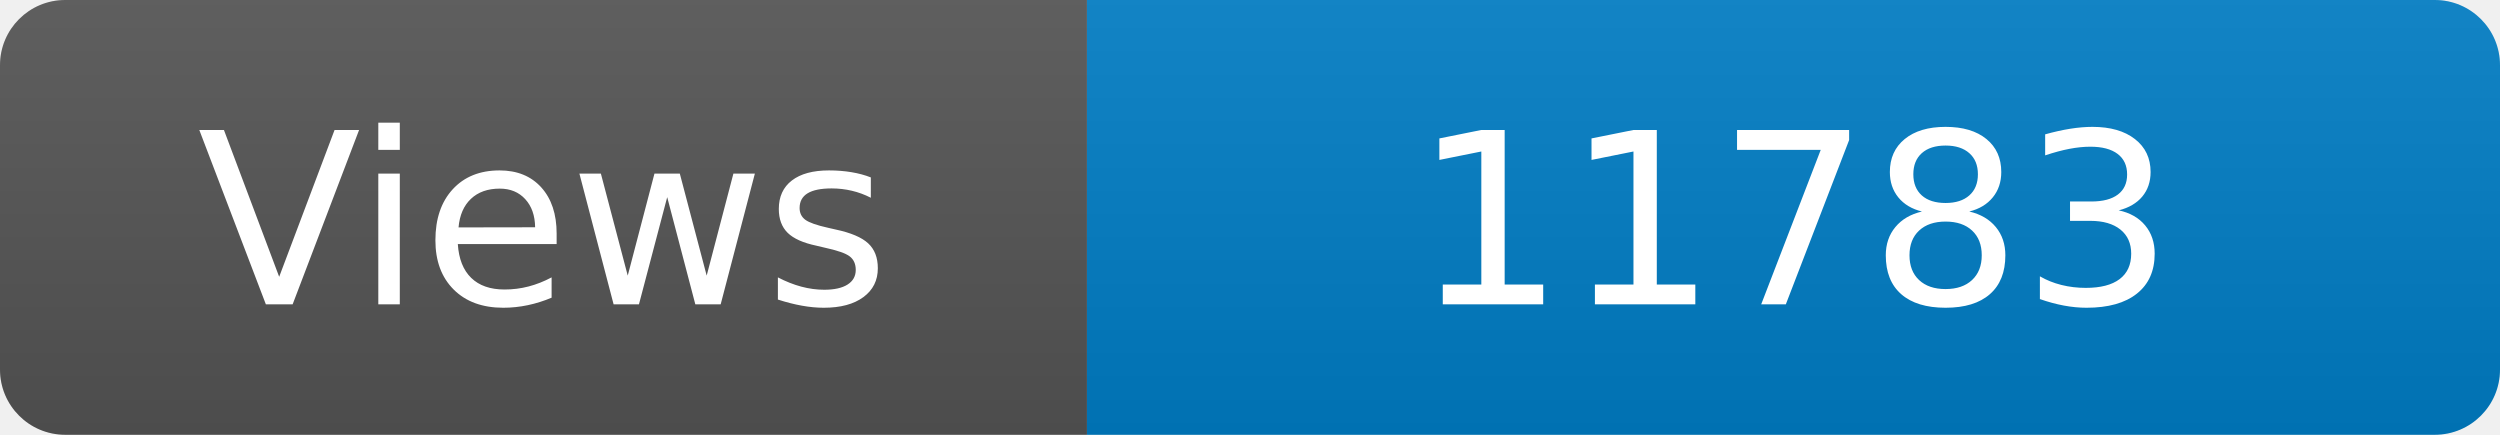
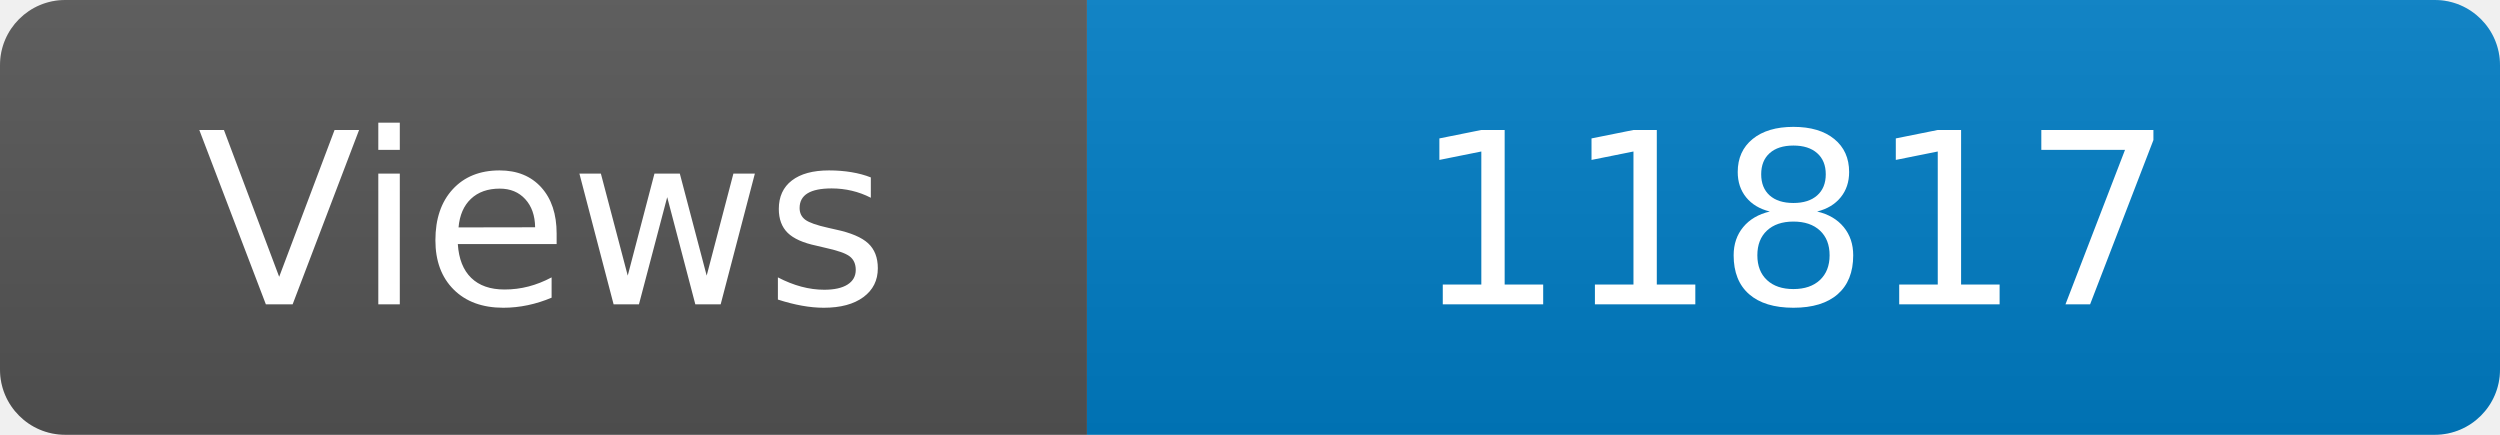
<svg xmlns="http://www.w3.org/2000/svg" width="115" height="20" role="img" aria-label="Maintained?: yes">
  <linearGradient id="s" x2="0" y2="100%">
    <stop offset="0" stop-color="#bbb" stop-opacity=".1" />
    <stop offset="1" stop-opacity=".1" />
  </linearGradient>
  <clipPath id="r">
    <rect width="115" height="20" rx="3" fill="#fff" />
  </clipPath>
  <g clip-path="url(#r)">
    <rect width="50" height="20" fill="#555" />
    <rect x="50" width="160" height="20" fill="#007ec6" />
    <rect width="115" height="20" fill="url(#s)" />
  </g>
  <g fill="#fff" text-anchor="middle" font-family="Verdana,Geneva,DejaVu Sans,sans-serif" font-size="110">
    <text x="250" y="140" transform="scale(.1)" fill="#fff">Views</text>
-     <text x="825" y="140" transform="scale(.1)" fill="#fff">11783</text>
+     <text x="825" y="140" transform="scale(.1)" fill="#fff">11817</text>
  </g>
</svg>
